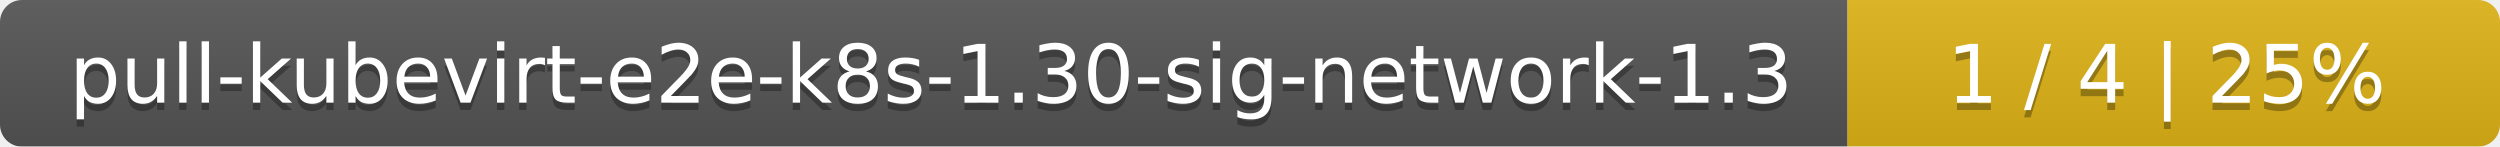
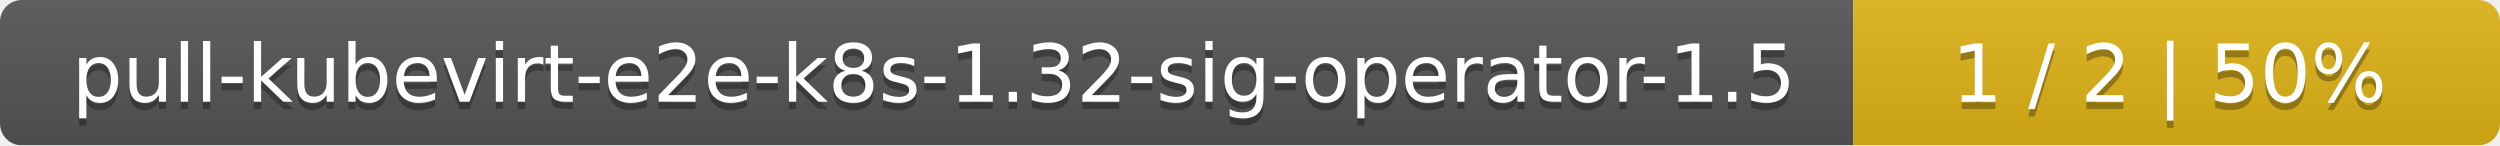
- <svg xmlns="http://www.w3.org/2000/svg" width="341" height="20">
+ <svg xmlns="http://www.w3.org/2000/svg" width="344" height="20">
  <linearGradient id="smooth" x2="0" y2="100%">
    <stop offset="0" stop-color="#bbb" stop-opacity=".1" />
    <stop offset="1" stop-opacity=".1" />
  </linearGradient>
  <mask id="round">
-     <rect width="341" height="20" rx="3" fill="#fff" />
+     <rect width="344" height="20" rx="3" fill="#fff" />
  </mask>
  <g mask="url(#round)">
-     <rect width="252" height="20" fill="#555" />
-     <rect x="252" width="89" height="20" fill="#dfb317" />
-     <rect width="341" height="20" fill="url(#smooth)" />
+     <rect width="255" height="20" fill="#555" />
+     <rect x="255" width="89" height="20" fill="#dfb317" />
+     <rect width="344" height="20" fill="url(#smooth)" />
  </g>
  <g fill="#fff" text-anchor="middle" font-family="DejaVu Sans,Verdana,Geneva,sans-serif" font-size="11">
-     <text x="127" y="15" fill="#010101" fill-opacity=".3">pull-kubevirt-e2e-k8s-1.30-sig-network-1.3</text>
-     <text x="127" y="14">pull-kubevirt-e2e-k8s-1.30-sig-network-1.3</text>
-     <text x="295.5" y="15" fill="#010101" fill-opacity=".3">1 / 4    |    25%</text>
-     <text x="295.5" y="14">1 / 4    |    25%</text>
+     <text x="128.5" y="15" fill="#010101" fill-opacity=".3">pull-kubevirt-e2e-k8s-1.32-sig-operator-1.5</text>
+     <text x="128.5" y="14">pull-kubevirt-e2e-k8s-1.32-sig-operator-1.5</text>
+     <text x="298.5" y="15" fill="#010101" fill-opacity=".3">1 / 2    |    50%</text>
+     <text x="298.5" y="14">1 / 2    |    50%</text>
  </g>
</svg>
